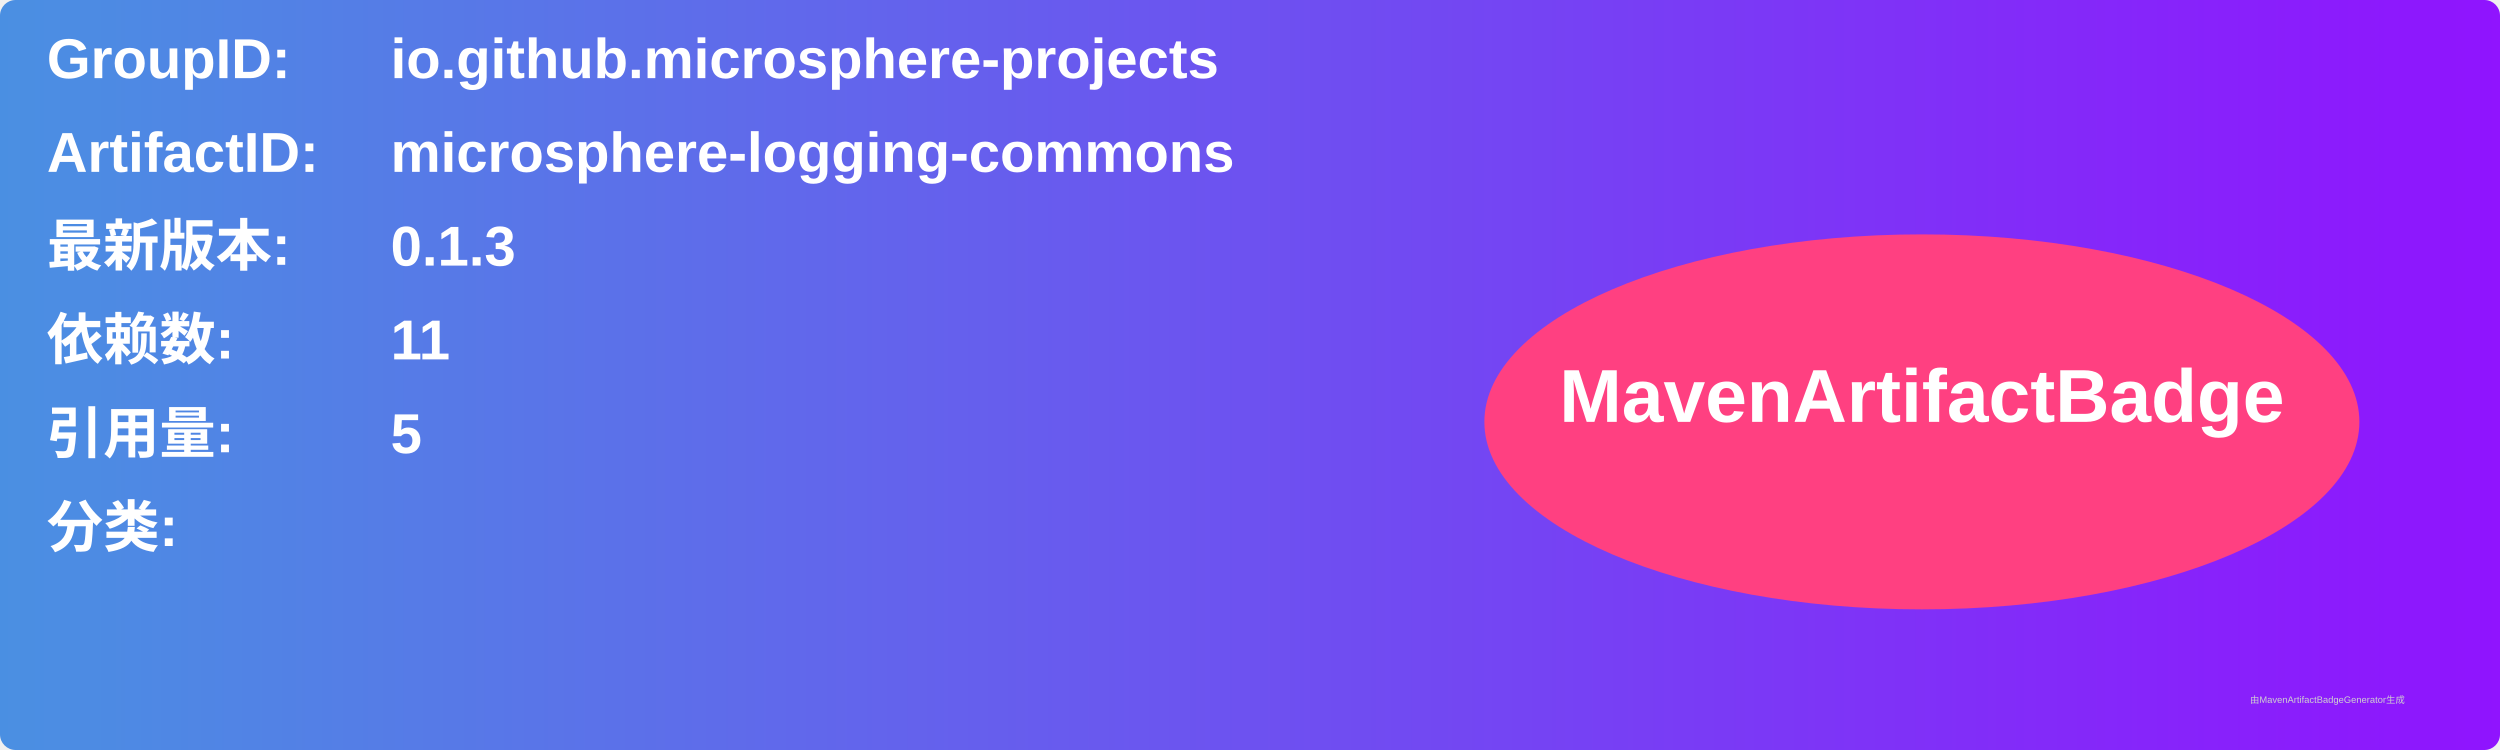
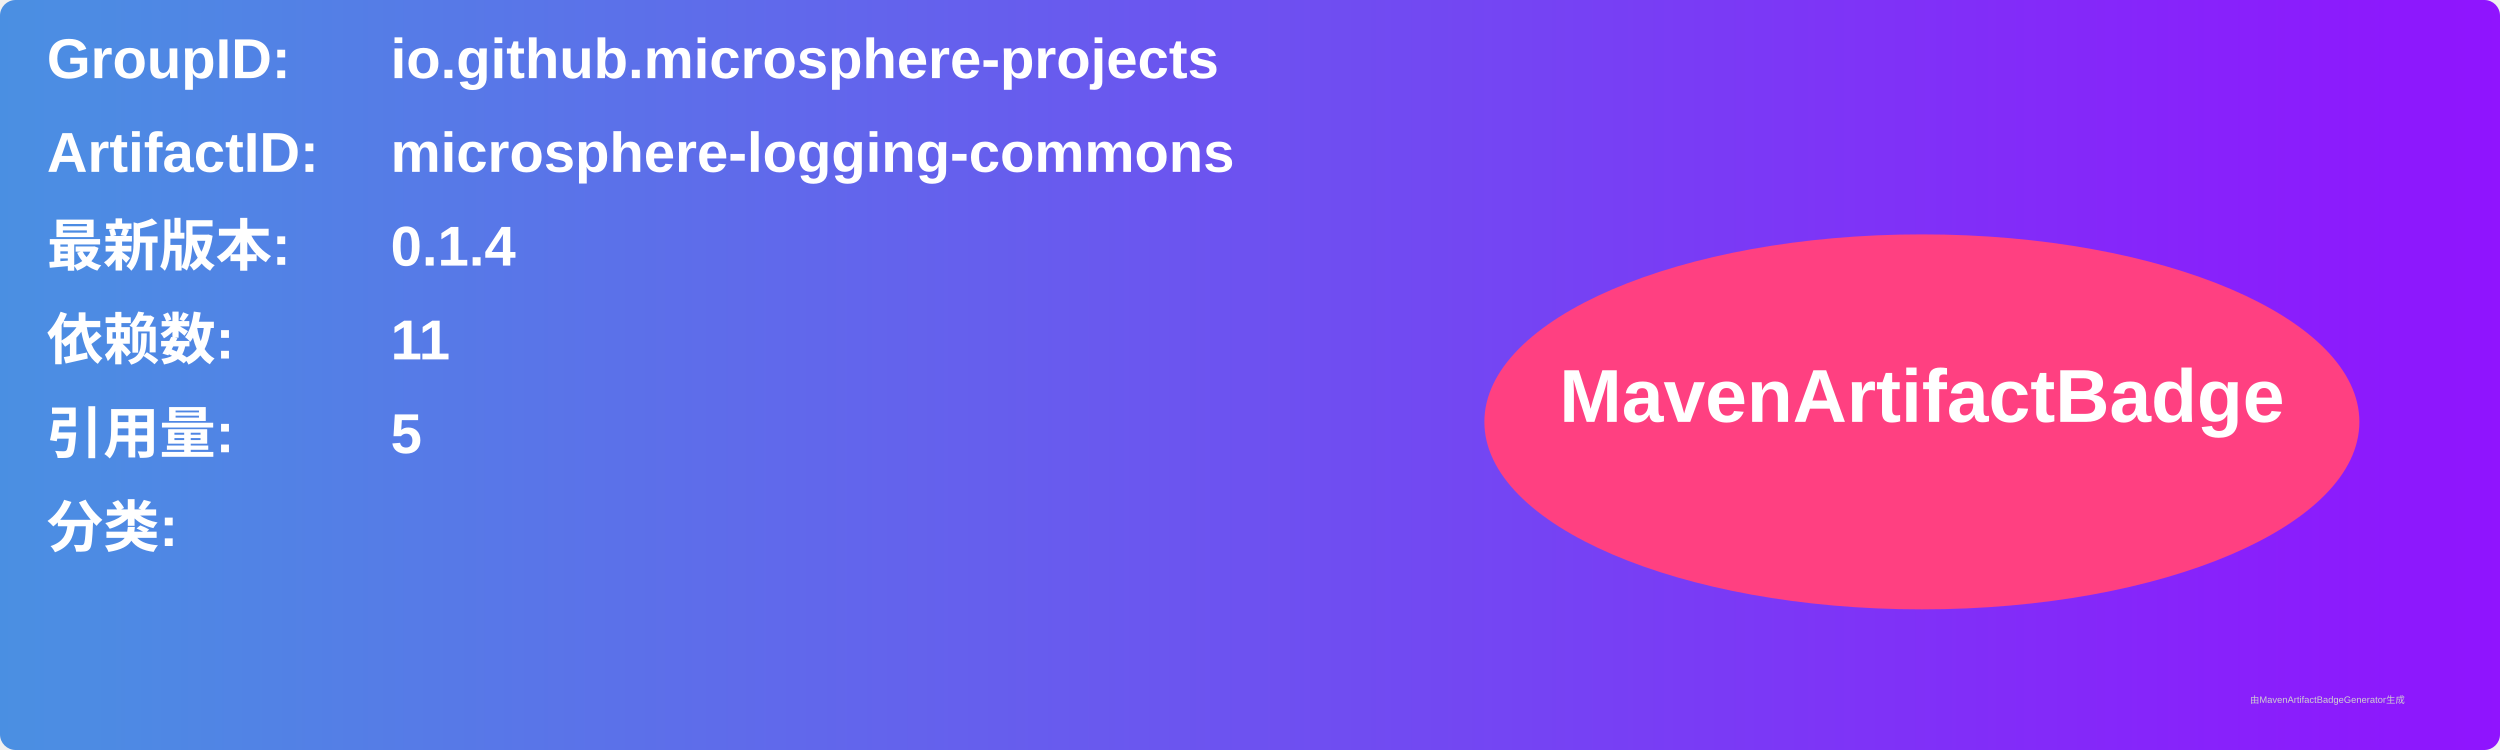
<svg xmlns="http://www.w3.org/2000/svg" width="800" height="240" viewBox="0 0 800 240">
  <linearGradient id="grad" x1="0%" y1="0%" x2="100%" y2="0%">
    <stop offset="0%" stop-color="#4a90e2" />
    <stop offset="100%" stop-color="#9013fe" />
  </linearGradient>
  <rect width="100%" height="100%" rx="5" ry="5" fill="url(#grad)" />
  <g transform="translate(15, 15)">
    <text x="0" y="10" font-family="Arial" font-size="18" fill="white" font-weight="bold" width="260">GroupID:</text>
    <text x="110" y="10" font-family="Arial" font-size="18" fill="white" font-weight="bold" width="460">io.github.microsphere-projects</text>
    <text x="0" y="40" font-family="Arial" font-size="18" fill="white" font-weight="bold" width="260">ArtifactID:</text>
    <text x="110" y="40" font-family="Arial" font-size="18" fill="white" font-weight="bold" width="460">microsphere-logging-commons</text>
    <text x="0" y="70" font-family="Arial" font-size="18" fill="white" font-weight="bold">最新版本:</text>
    <text x="110" y="70" font-family="Arial" font-size="18" fill="white" font-weight="bold">
-       <tspan font-weight="bold">0.1.3</tspan>
+       <tspan font-weight="bold">0.1.4</tspan>
    </text>
    <text x="0" y="100" font-family="Arial" font-size="18" fill="white" font-weight="bold">依赖数: </text>
    <text x="110" y="100" font-family="Arial" font-size="18" fill="white">
      <tspan font-weight="bold">11</tspan>
    </text>
    <text x="0" y="130" font-family="Arial" font-size="18" fill="white" font-weight="bold">引用量: </text>
    <text x="110" y="130" font-family="Arial" font-size="18" fill="white">
      <tspan font-weight="bold">5</tspan>
    </text>
    <text x="0" y="160" font-family="Arial" font-size="18" fill="white" font-weight="bold">分类:</text>
    <text x="10" y="190" font-family="Arial" font-size="10" fill="white">
      <tspan font-weight="bold" />
    </text>
    <ellipse cx="600" cy="120" rx="140" ry="60" fill="#ff4081" />
    <text x="600" y="120" text-anchor="middle" font-family="Arial" font-size="24" fill="white" font-weight="bold">MavenArtifactBadge</text>
  </g>
  <text x="720" y="225" font-family="Arial" font-size="3" fill="#d0d0d0">由MavenArtifactBadgeGenerator生成</text>
</svg>
